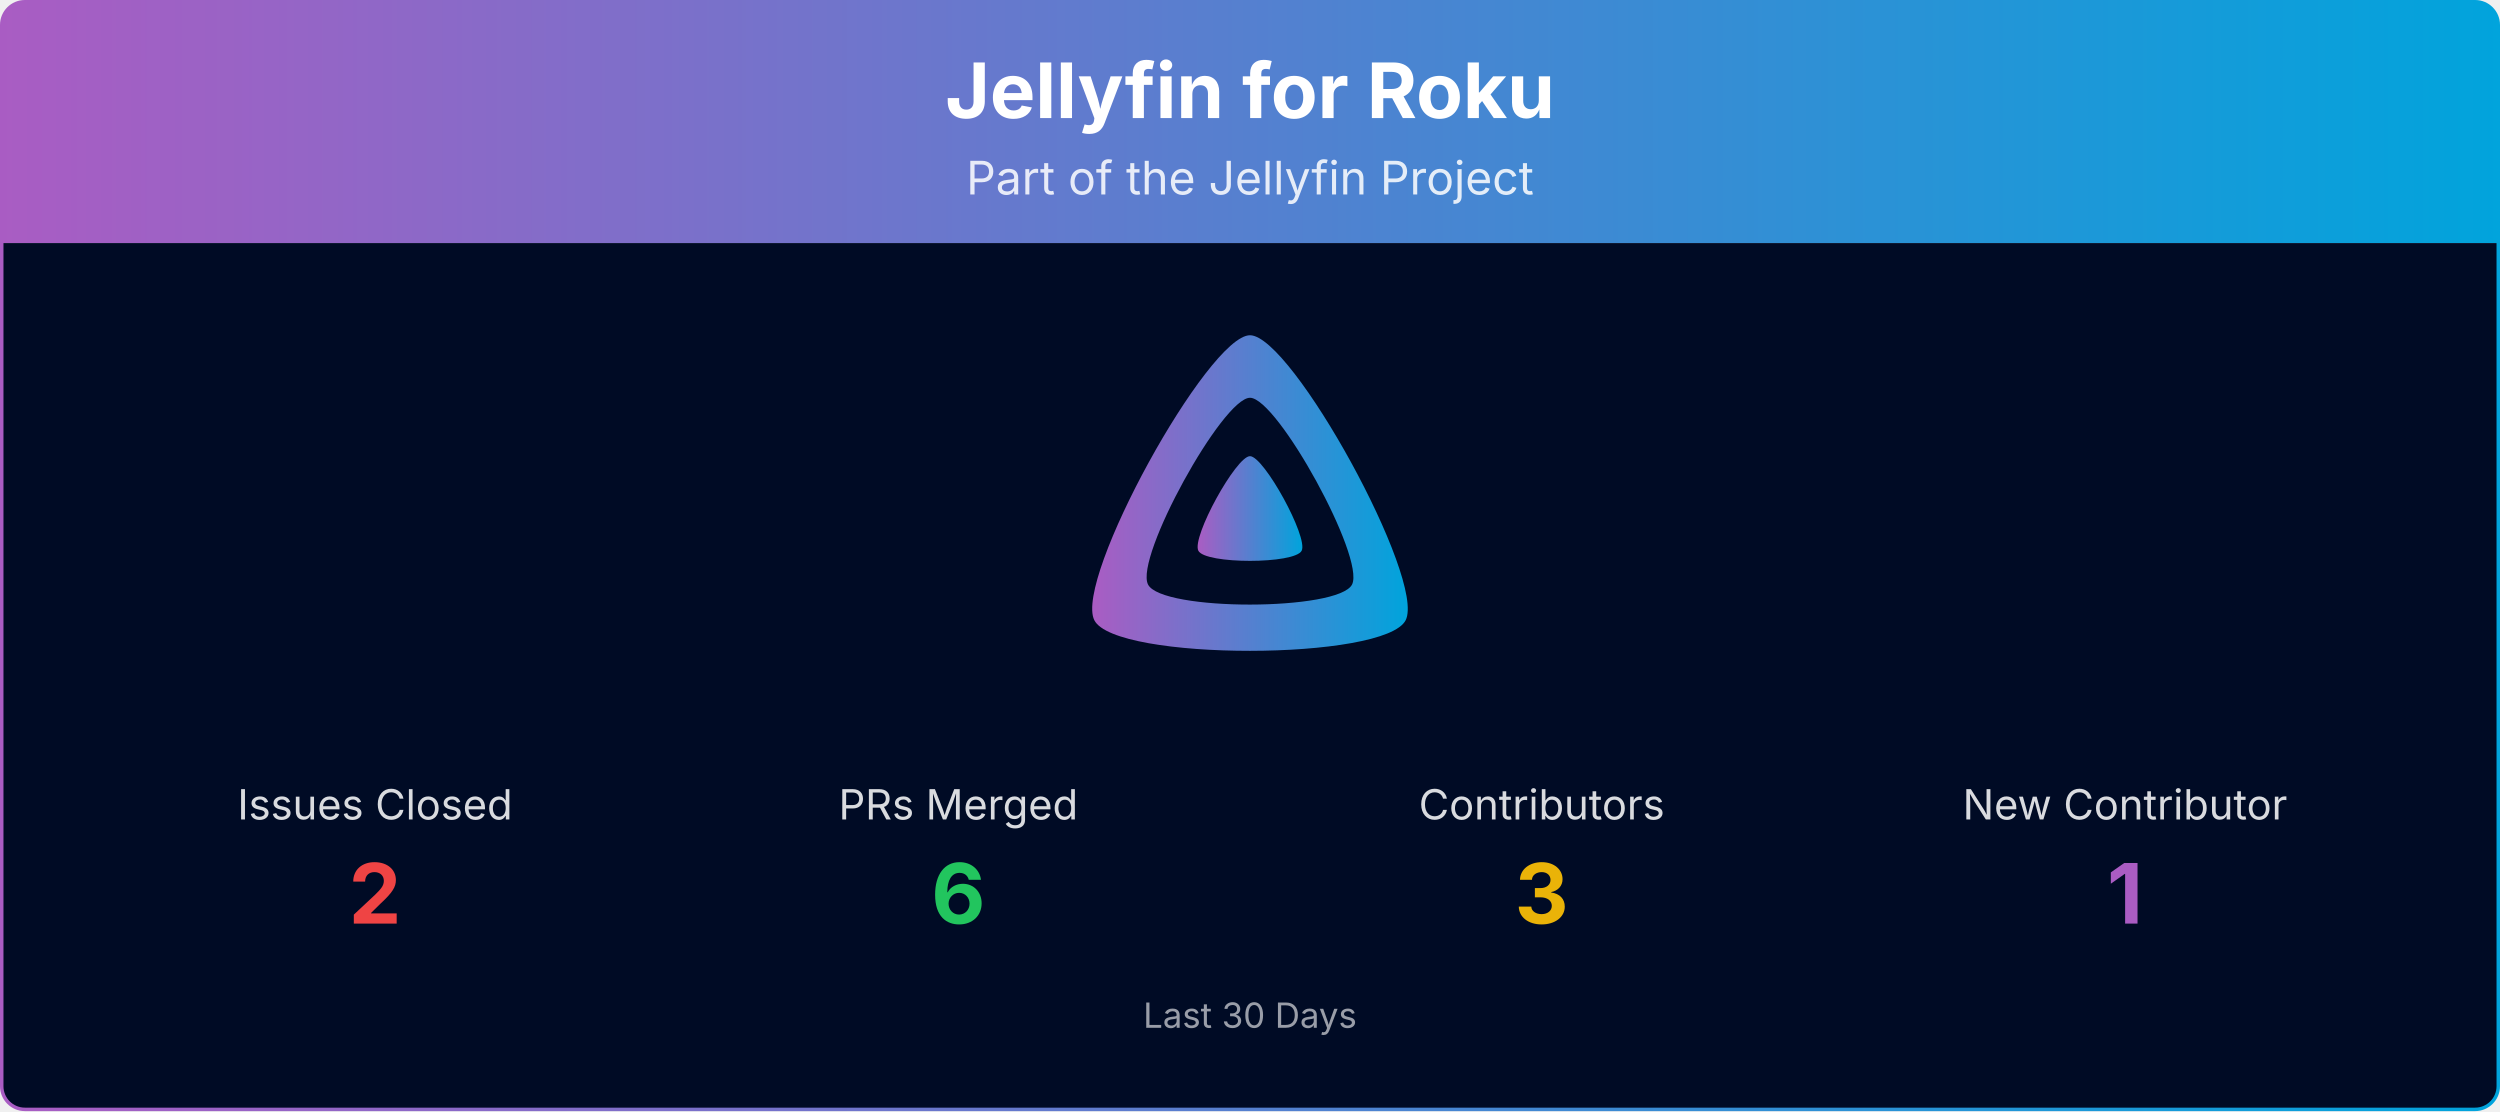
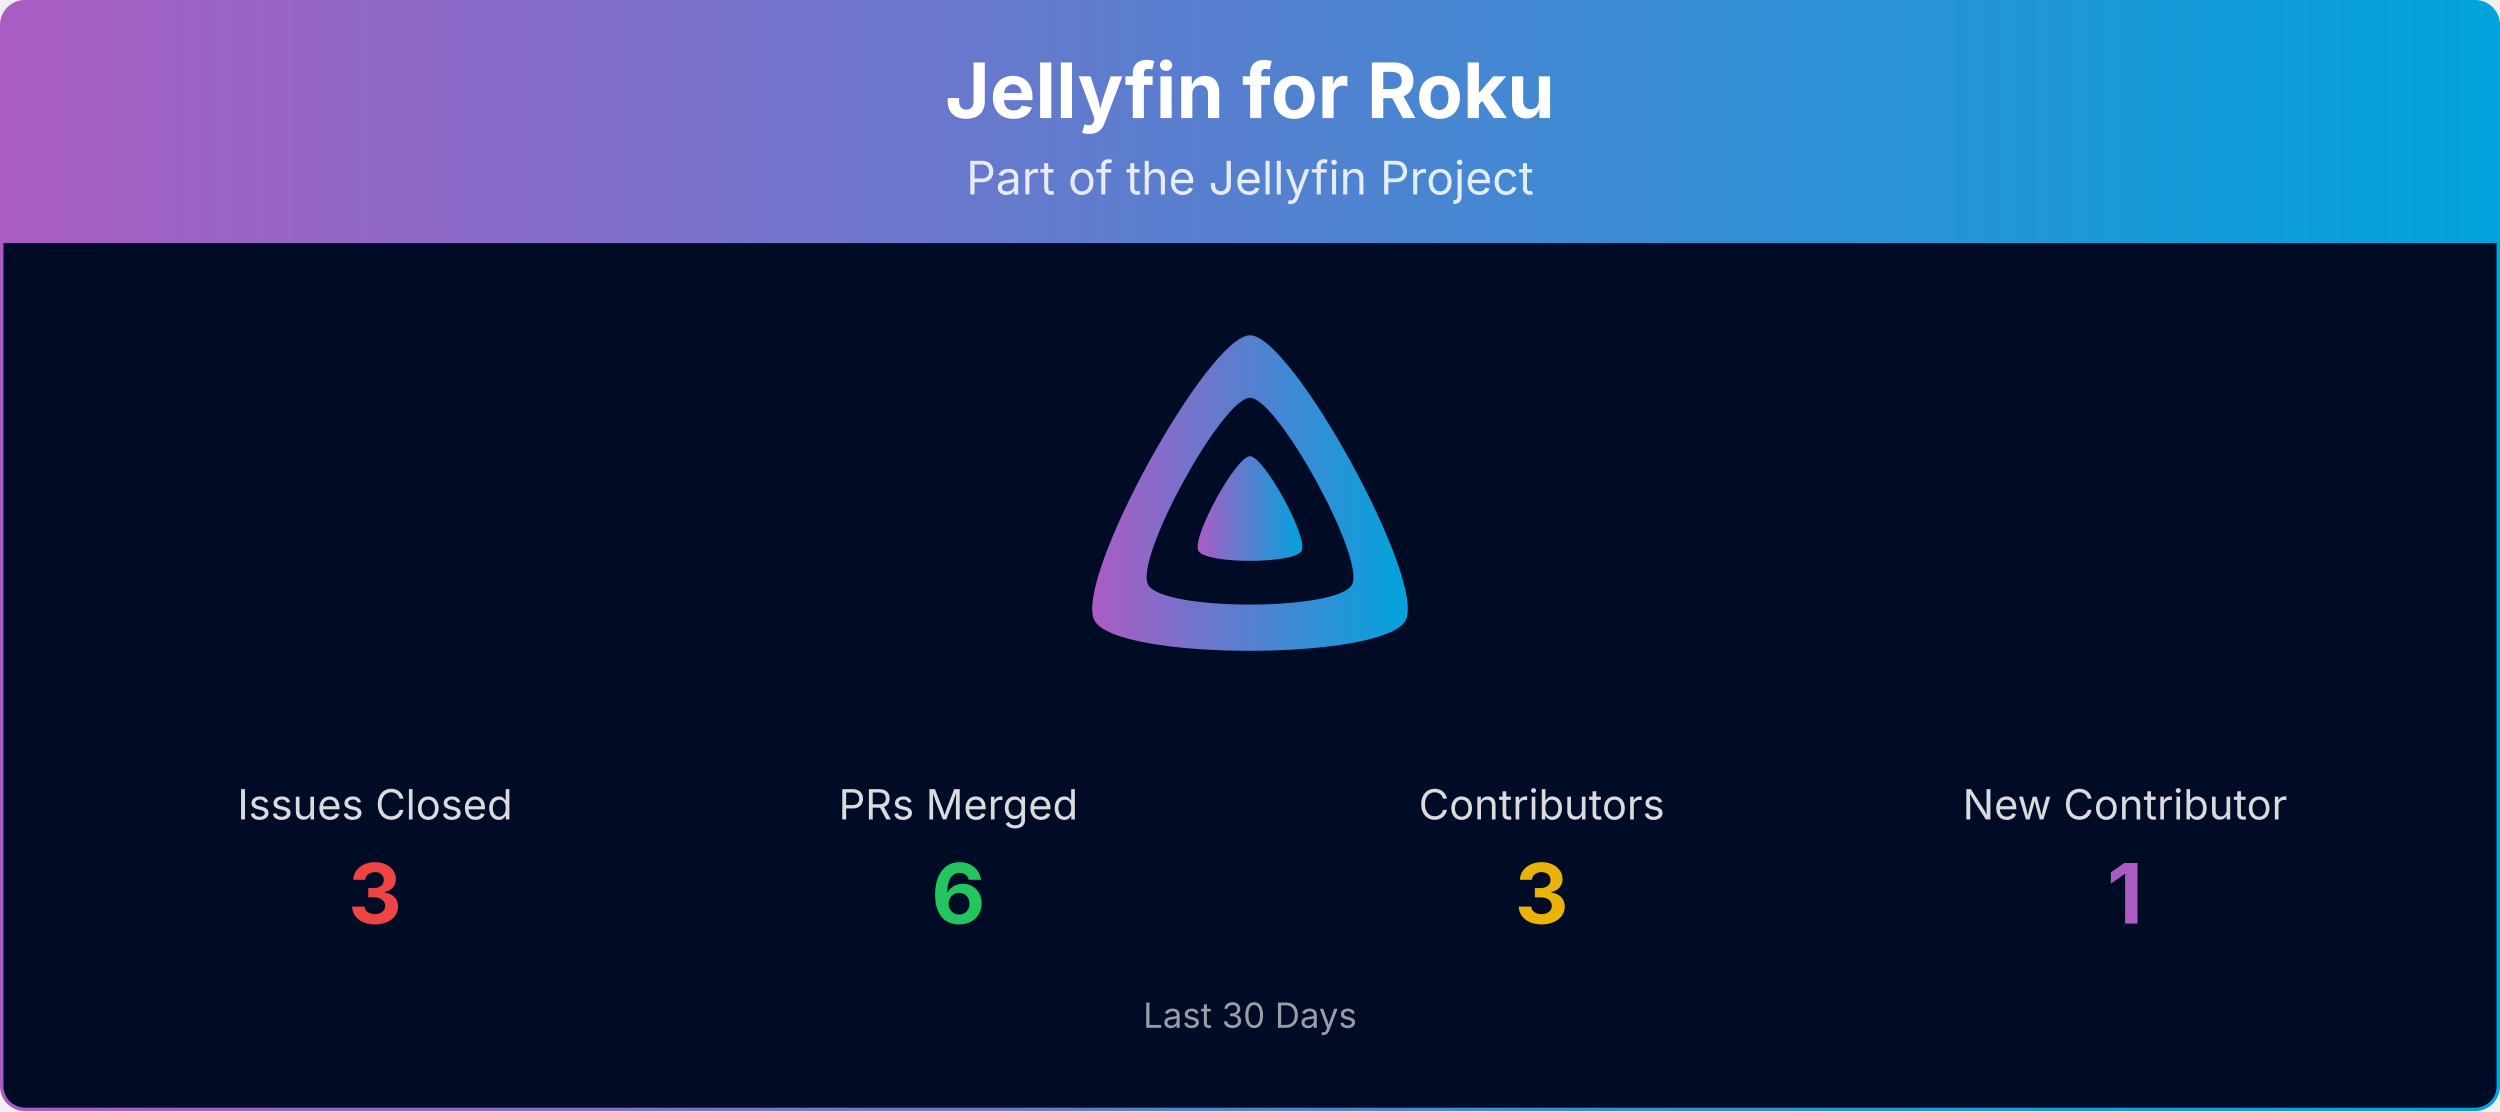
<svg xmlns="http://www.w3.org/2000/svg" viewBox="0 0 1080 480" width="100%" role="img" aria-label="Jellyfin for Roku">
  <defs>
    <linearGradient id="banner-jellyfin-roku-grad" x1="0" y1="0" x2="1" y2="0">
      <stop offset="0%" stop-color="#AA5CC3" />
      <stop offset="100%" stop-color="#00A4DC" />
    </linearGradient>
    <clipPath id="banner-jellyfin-roku-grad-clip">
      <rect x="0.75" y="0.75" width="1078.5" height="478.5" rx="10" ry="10" />
    </clipPath>
  </defs>
  <g clip-path="url(#banner-jellyfin-roku-grad-clip)">
    <path d="M0.75,10.75 A10.0,10.0 0 0 1 10.75,0.75 L1069.25,0.75 A10.0,10.0 0 0 1 1079.25,10.75 L1079.25,105.00 L0.75,105.00 Z" fill="url(#banner-jellyfin-roku-grad)" />
    <text x="540.0" y="51" text-anchor="middle" font-size="33" font-weight="700" font-family="Plus Jakarta Sans, system-ui, -apple-system, Segoe UI, sans-serif" fill="#ffffff">Jellyfin for Roku</text>
    <text x="540.0" y="84" text-anchor="middle" font-size="20" font-family="Plus Jakarta Sans, system-ui, -apple-system, Segoe UI, sans-serif" fill="#ffffff" opacity="0.85">Part of the Jellyfin Project</text>
    <rect x="0.75" y="105" width="1078.5" height="374.25" fill="#000b25" />
    <g transform="translate(465.00,138.00) scale(0.29297)">
      <path fill="url(#banner-jellyfin-roku-grad)" fill-rule="evenodd" d="M256,23.3c-61.6,0-259.8,359.4-229.6,420.1s429.3,60,459.2,0S317.6,23.3,256,23.3zM406.5,390.8c-19.6,39.3-281.1,39.8-300.9,0s110.1-275.3,150.4-275.3S426.1,351.4,406.5,390.8z" />
      <path fill="url(#banner-jellyfin-roku-grad)" d="M256,201.6c-20.4,0-86.2,119.3-76.2,139.4s142.5,19.9,152.4,0S276.5,201.6,256,201.6z" />
    </g>
    <text x="162.0" y="354.0" text-anchor="middle" font-size="18" font-family="Plus Jakarta Sans, system-ui, -apple-system, Segoe UI, sans-serif" fill="#ffffff" opacity="0.85">Issues Closed</text>
-     <text x="162.0" y="399.0" text-anchor="middle" font-size="36" font-weight="700" font-family="Plus Jakarta Sans, system-ui, -apple-system, Segoe UI, sans-serif" fill="#ef4444">2</text>
+     <text x="162.0" y="399.0" text-anchor="middle" font-size="36" font-weight="700" font-family="Plus Jakarta Sans, system-ui, -apple-system, Segoe UI, sans-serif" fill="#ef4444">3</text>
    <text x="414.0" y="354.0" text-anchor="middle" font-size="18" font-family="Plus Jakarta Sans, system-ui, -apple-system, Segoe UI, sans-serif" fill="#ffffff" opacity="0.85">PRs Merged</text>
    <text x="414.0" y="399.0" text-anchor="middle" font-size="36" font-weight="700" font-family="Plus Jakarta Sans, system-ui, -apple-system, Segoe UI, sans-serif" fill="#22c55e">6</text>
    <text x="666.0" y="354.0" text-anchor="middle" font-size="18" font-family="Plus Jakarta Sans, system-ui, -apple-system, Segoe UI, sans-serif" fill="#ffffff" opacity="0.85">Contributors</text>
    <text x="666.0" y="399.0" text-anchor="middle" font-size="36" font-weight="700" font-family="Plus Jakarta Sans, system-ui, -apple-system, Segoe UI, sans-serif" fill="#eab308">3</text>
    <text x="918.0" y="354.0" text-anchor="middle" font-size="18" font-family="Plus Jakarta Sans, system-ui, -apple-system, Segoe UI, sans-serif" fill="#ffffff" opacity="0.85">New Contributor</text>
    <text x="918.0" y="399.0" text-anchor="middle" font-size="36" font-weight="700" font-family="Plus Jakarta Sans, system-ui, -apple-system, Segoe UI, sans-serif" fill="#AA5CC3">1</text>
    <text x="540.0" y="444.0" text-anchor="middle" font-size="15" font-family="Plus Jakarta Sans, system-ui, -apple-system, Segoe UI, sans-serif" fill="#ffffff" opacity="0.6">Last 30 Days</text>
  </g>
  <rect x="0.75" y="0.75" width="1078.5" height="478.5" rx="10" ry="10" fill="none" stroke="url(#banner-jellyfin-roku-grad)" stroke-width="1.5" />
</svg>
